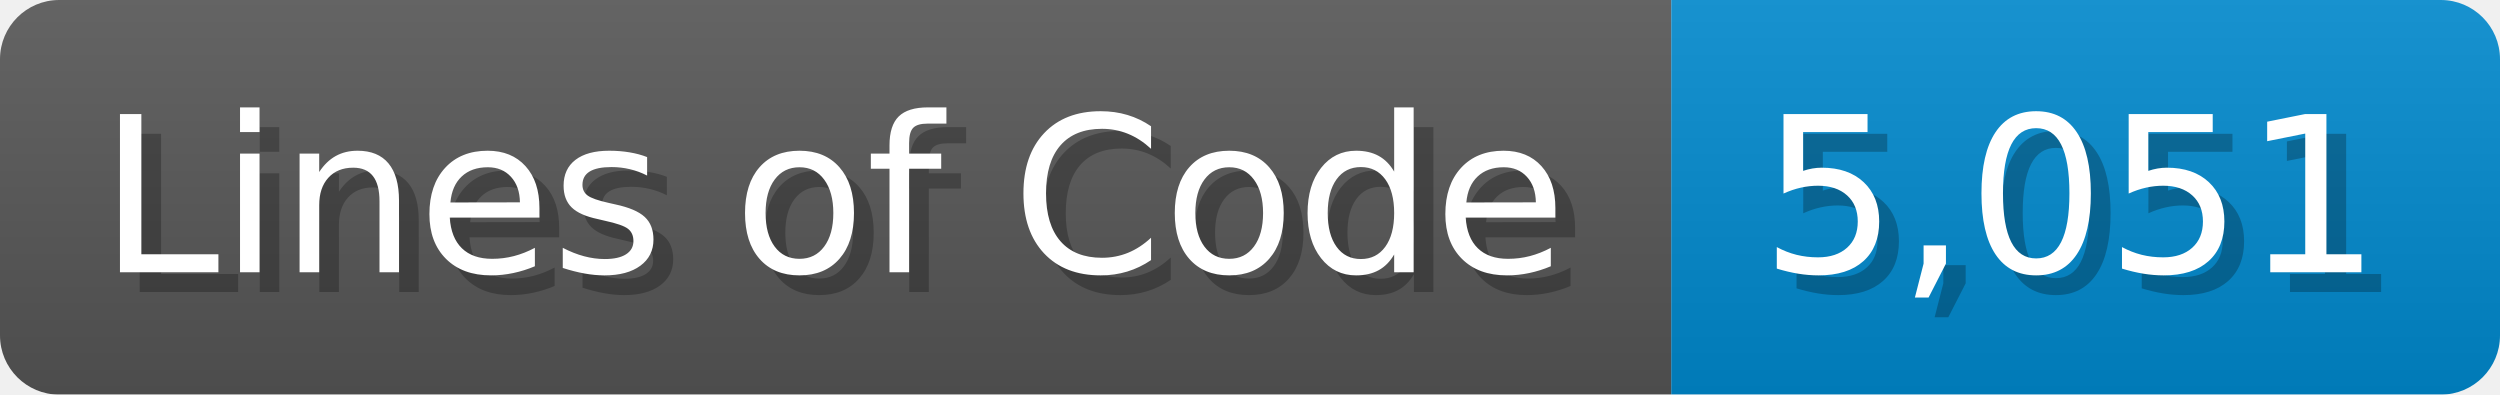
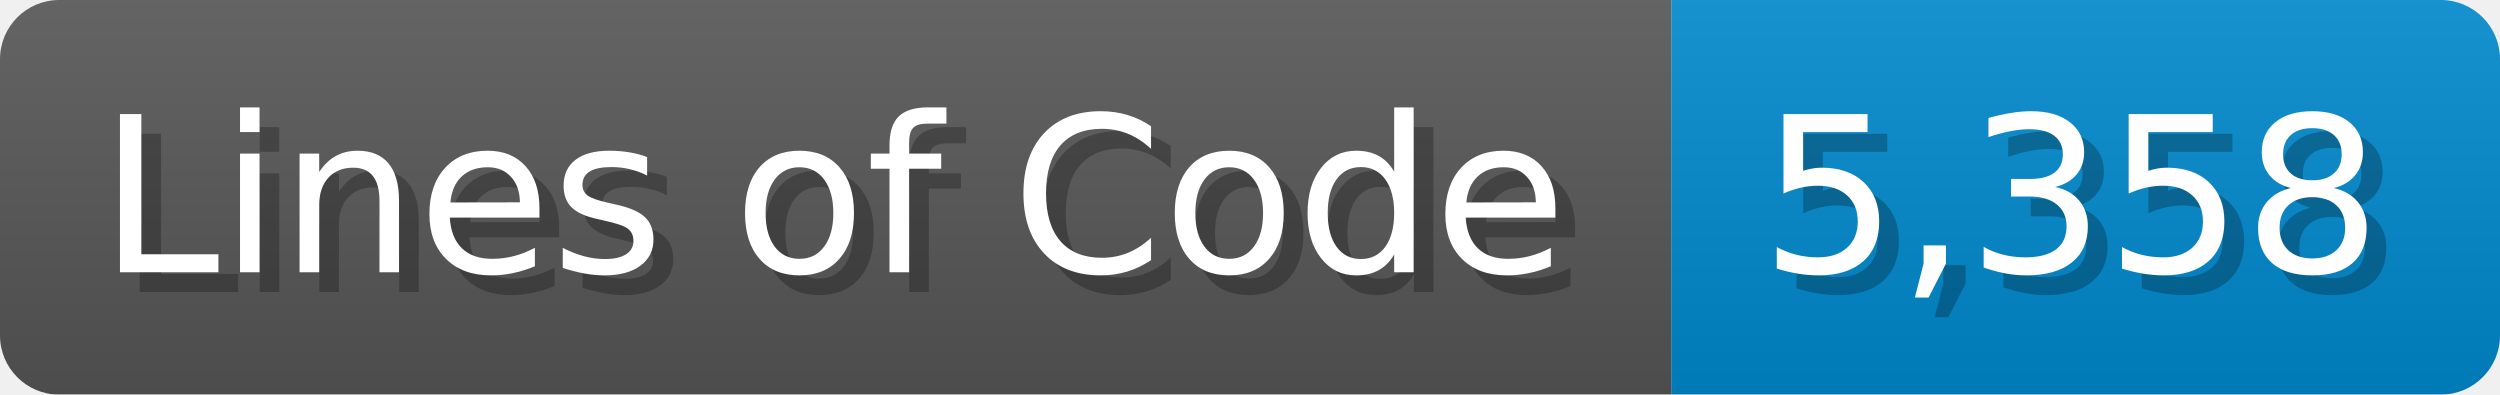
<svg xmlns="http://www.w3.org/2000/svg" width="126.7" height="20" viewBox="0 0 1267 200">
  <linearGradient id="a" x2="0" y2="100%">
    <stop offset="0" stop-opacity=".1" stop-color="#EEE" />
    <stop offset="1" stop-opacity=".1" />
  </linearGradient>
  <mask id="m">
    <rect width="1267" height="200" rx="30" fill="#FFF" />
  </mask>
  <g mask="url(#m)">
    <rect width="847" height="200" fill="#555" />
    <rect width="420" height="200" fill="#08C" x="847" />
    <rect width="1267" height="200" fill="url(#a)" />
  </g>
  <g fill="#fff" text-anchor="start" font-family="Verdana,DejaVu Sans,sans-serif" font-size="110">
    <text x="60" y="148" textLength="747" fill="#000" opacity="0.25">Lines of Code</text>
    <text x="50" y="138" textLength="747">Lines of Code</text>
-     <text x="902" y="148" textLength="320" fill="#000" opacity="0.25">5,051</text>
-     <text x="892" y="138" textLength="320">5,051</text>
+     <text x="902" y="148" textLength="320" fill="#000" opacity="0.25">5,358</text>
+     <text x="892" y="138" textLength="320">5,358</text>
  </g>
</svg>
